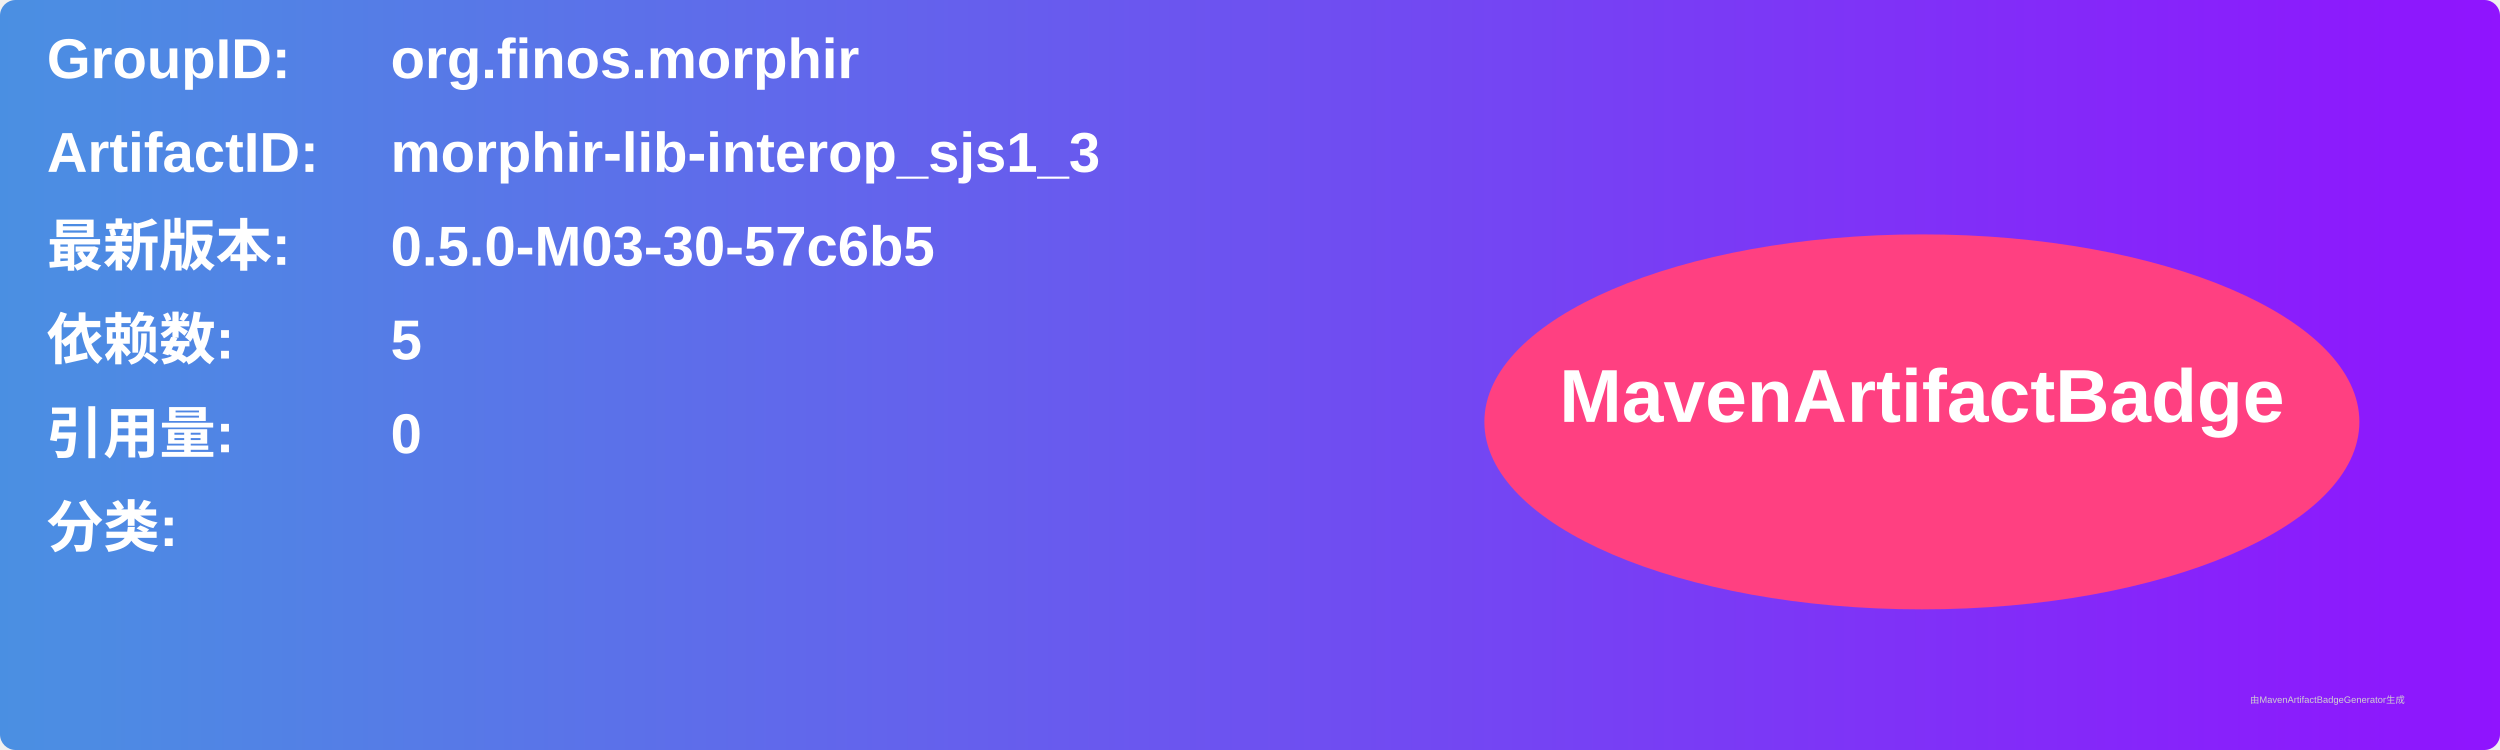
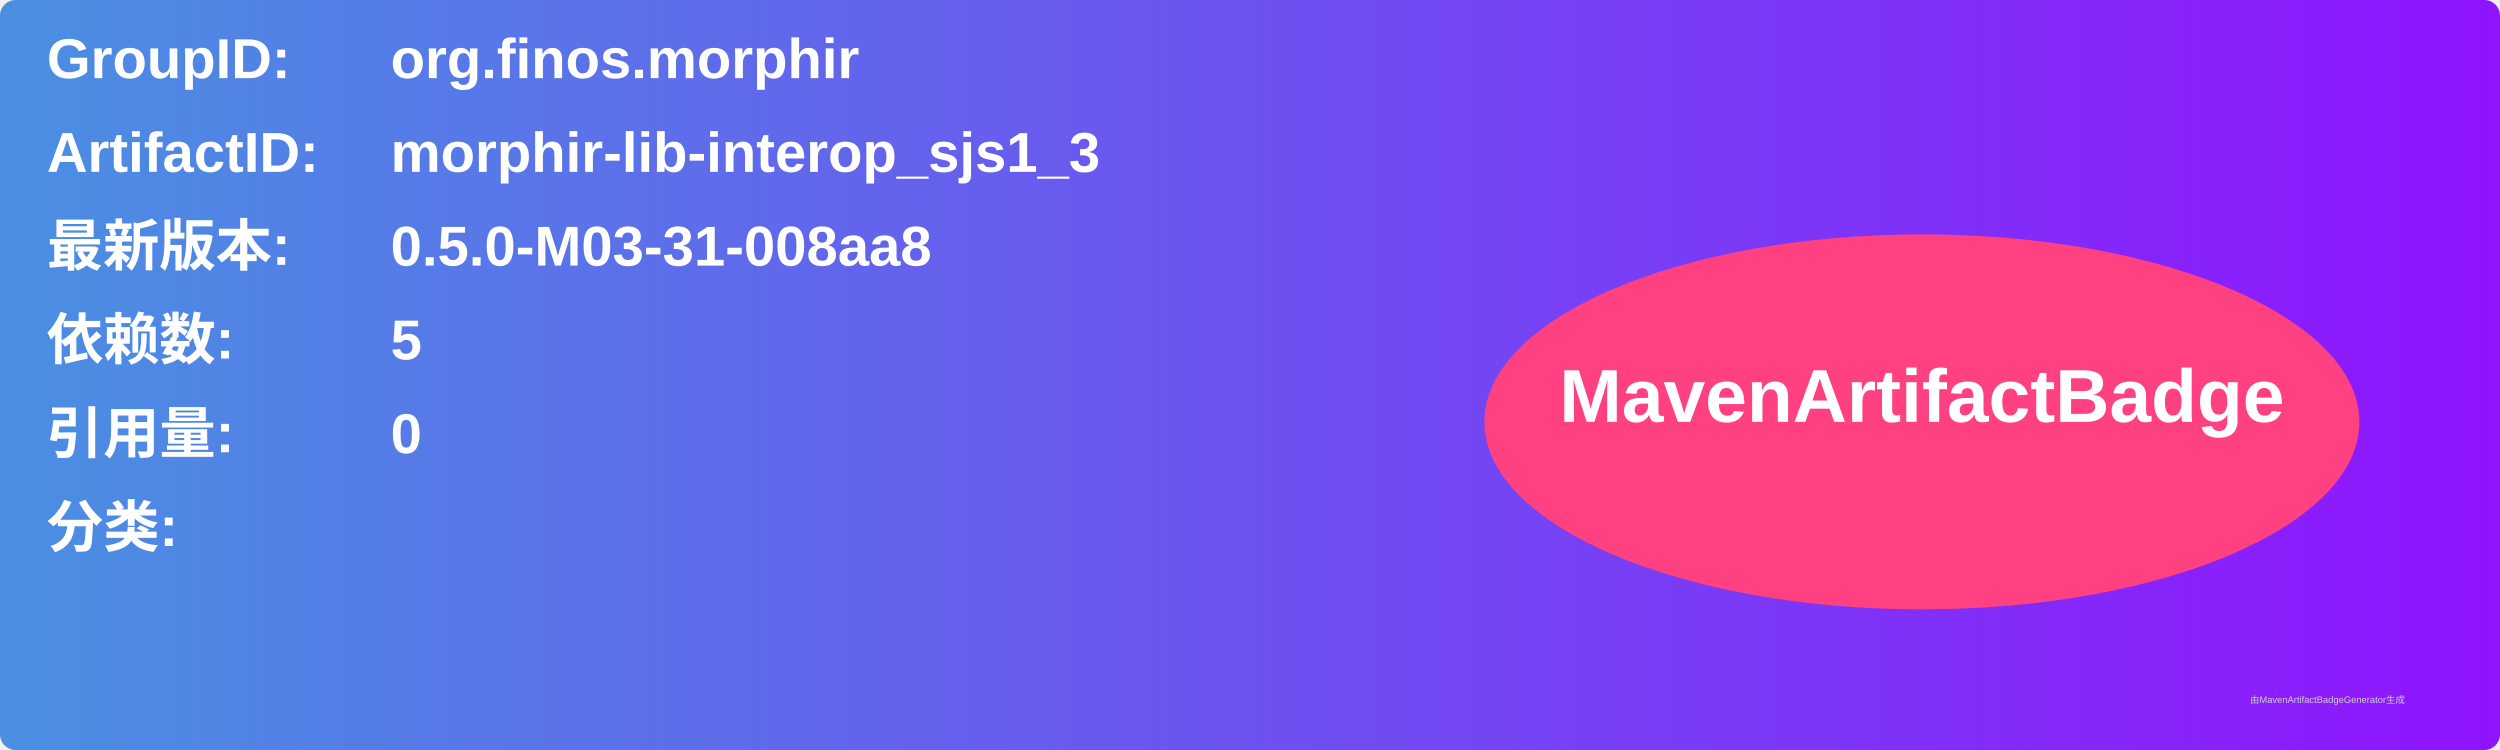
<svg xmlns="http://www.w3.org/2000/svg" width="800" height="240" viewBox="0 0 800 240">
  <linearGradient id="grad" x1="0%" y1="0%" x2="100%" y2="0%">
    <stop offset="0%" stop-color="#4a90e2" />
    <stop offset="100%" stop-color="#9013fe" />
  </linearGradient>
  <rect width="100%" height="100%" rx="5" ry="5" fill="url(#grad)" />
  <g transform="translate(15, 15)">
    <text x="0" y="10" font-family="Arial" font-size="18" fill="white" font-weight="bold" width="260">GroupID:</text>
    <text x="110" y="10" font-family="Arial" font-size="18" fill="white" font-weight="bold" width="460">org.finos.morphir</text>
    <text x="0" y="40" font-family="Arial" font-size="18" fill="white" font-weight="bold" width="260">ArtifactID:</text>
    <text x="110" y="40" font-family="Arial" font-size="18" fill="white" font-weight="bold" width="460">morphir-lib-interop_sjs1_3</text>
    <text x="0" y="70" font-family="Arial" font-size="18" fill="white" font-weight="bold">最新版本:</text>
    <text x="110" y="70" font-family="Arial" font-size="18" fill="white" font-weight="bold">
-       <tspan font-weight="bold">0.5.0-M03-30-57c6b5</tspan>
+       <tspan font-weight="bold">0.5.0-M03-31-008aa8</tspan>
    </text>
    <text x="0" y="100" font-family="Arial" font-size="18" fill="white" font-weight="bold">依赖数: </text>
    <text x="110" y="100" font-family="Arial" font-size="18" fill="white">
      <tspan font-weight="bold">5</tspan>
    </text>
    <text x="0" y="130" font-family="Arial" font-size="18" fill="white" font-weight="bold">引用量: </text>
    <text x="110" y="130" font-family="Arial" font-size="18" fill="white">
      <tspan font-weight="bold">0</tspan>
    </text>
    <text x="0" y="160" font-family="Arial" font-size="18" fill="white" font-weight="bold">分类:</text>
    <text x="10" y="190" font-family="Arial" font-size="10" fill="white">
      <tspan font-weight="bold" />
    </text>
    <ellipse cx="600" cy="120" rx="140" ry="60" fill="#ff4081" />
    <text x="600" y="120" text-anchor="middle" font-family="Arial" font-size="24" fill="white" font-weight="bold">MavenArtifactBadge</text>
  </g>
  <text x="720" y="225" font-family="Arial" font-size="3" fill="#d0d0d0">由MavenArtifactBadgeGenerator生成</text>
</svg>
